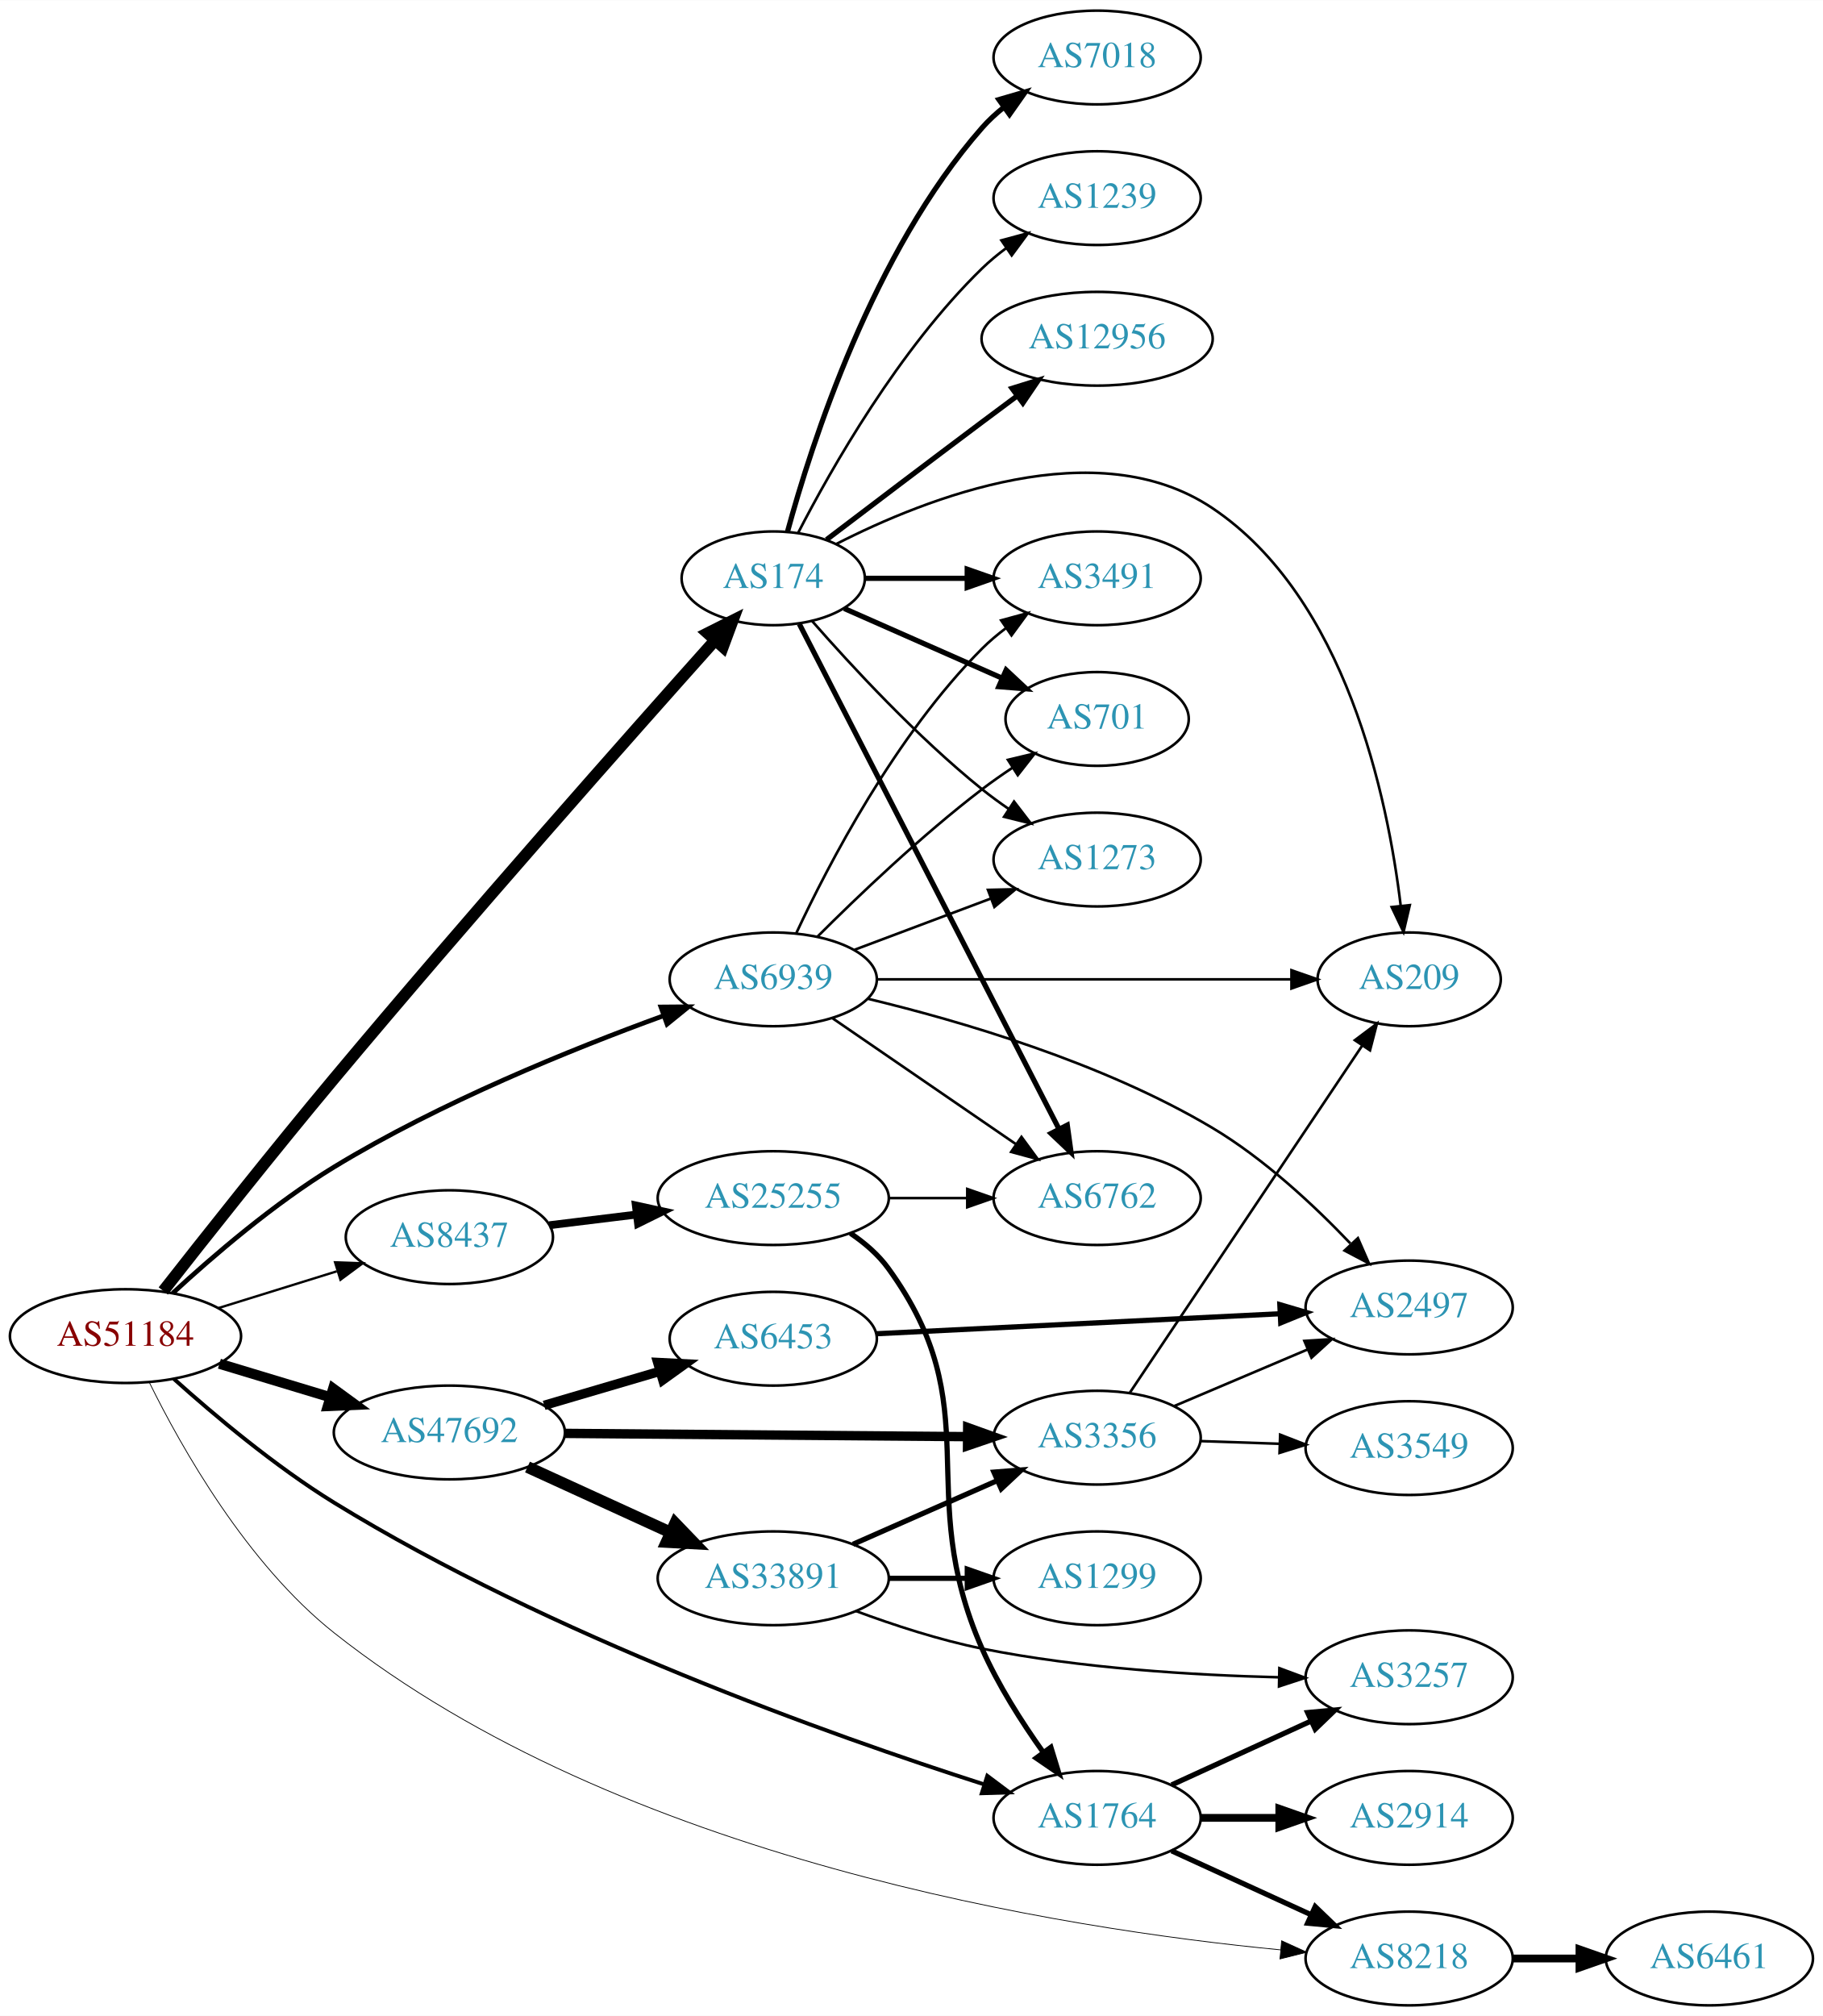
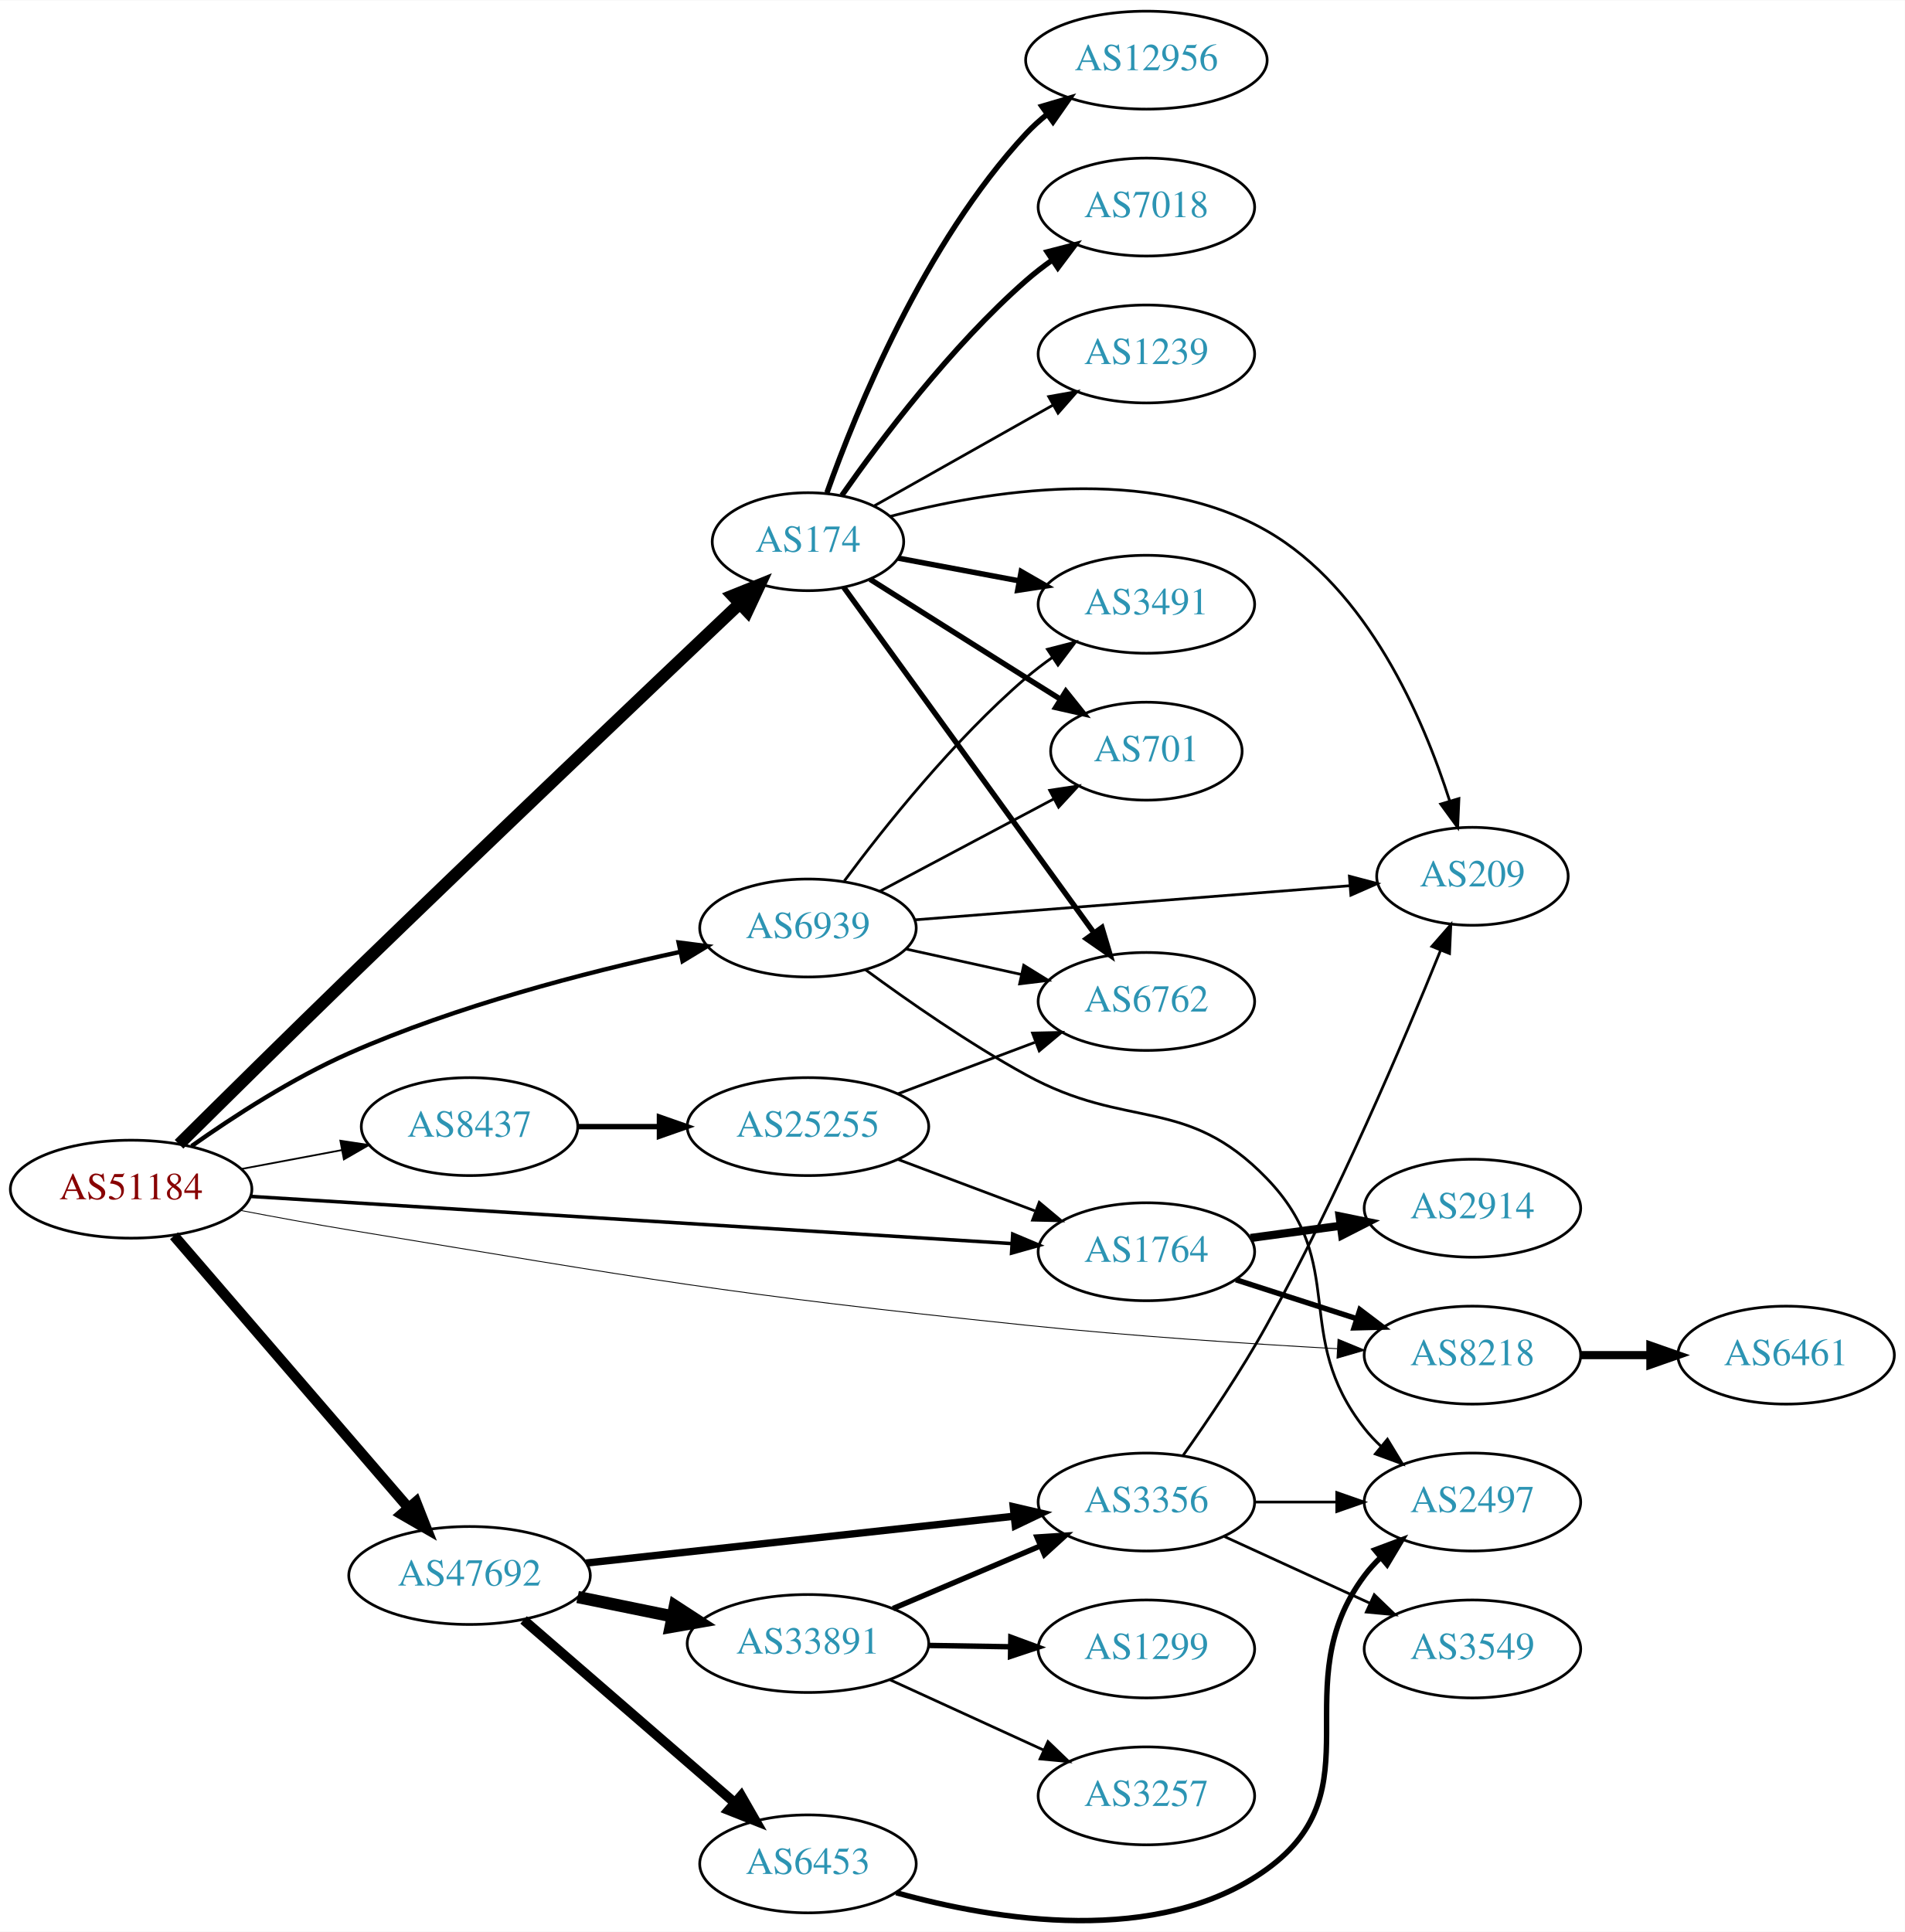
- <svg xmlns="http://www.w3.org/2000/svg" xmlns:xlink="http://www.w3.org/1999/xlink" width="700pt" height="774pt" viewBox="0.00 0.00 700.15 774.00">
-   <g id="graph0" class="graph" transform="scale(1 1) rotate(0) translate(4 770)">
-     <polygon fill="white" stroke="none" points="-4,4 -4,-770 696.155,-770 696.155,4 -4,4" />
+ <svg xmlns="http://www.w3.org/2000/svg" xmlns:xlink="http://www.w3.org/1999/xlink" width="700pt" height="710pt" viewBox="0.00 0.00 700.15 709.93">
+   <g id="graph0" class="graph" transform="scale(1 1) rotate(0) translate(4 705.932)">
+     <polygon fill="white" stroke="none" points="-4,4 -4,-705.932 696.155,-705.932 696.155,4 -4,4" />
    <g id="node1" class="node">
      <g id="a_node1">
        <a xlink:href="/asn/51184" xlink:title="AS51184 ~ Fonira Telekom GmbH [AT]">
-           <ellipse fill="#ffffff" stroke="black" cx="44.196" cy="-257" rx="44.393" ry="18" />
-           <text text-anchor="middle" x="44.196" y="-253.3" font-family="Times,serif" font-size="14.00" fill="#880000">AS51184</text>
+           <ellipse fill="#ffffff" stroke="black" cx="44.196" cy="-268.932" rx="44.393" ry="18" />
+           <text text-anchor="middle" x="44.196" y="-265.232" font-family="Times,serif" font-size="14.00" fill="#880000">AS51184</text>
        </a>
      </g>
    </g>
    <g id="node2" class="node">
      <g id="a_node2">
        <a xlink:href="/asn/174" xlink:title="AS174 ~ Cogent Communications [US]">
-           <ellipse fill="#ffffff" stroke="black" cx="292.98" cy="-548" rx="35.194" ry="18" />
-           <text text-anchor="middle" x="292.98" y="-544.3" font-family="Times,serif" font-size="14.00" fill="#2c94b3">AS174</text>
+           <ellipse fill="#ffffff" stroke="black" cx="292.98" cy="-506.932" rx="35.194" ry="18" />
+           <text text-anchor="middle" x="292.98" y="-503.232" font-family="Times,serif" font-size="14.00" fill="#2c94b3">AS174</text>
        </a>
      </g>
    </g>
    <g id="edge1" class="edge">
-       <path fill="none" stroke="black" stroke-width="4.5" d="M58.71,-274.35C74.3,-294.26 100.82,-327.796 124.392,-356 175.83,-417.547 238.46,-488.21 270.634,-524.213" />
-       <polygon fill="black" stroke="black" stroke-width="4.5" points="267.791,-526.94 277.393,-531.767 273.66,-521.689 267.791,-526.94" />
+       <path fill="none" stroke="black" stroke-width="4.5" d="M61.809,-285.442C77.782,-301.282 102.641,-325.84 124.392,-346.932 175.189,-396.189 235.301,-453.295 267.945,-484.208" />
+       <polygon fill="black" stroke="black" stroke-width="4.5" points="265.278,-487.106 275.248,-491.121 270.692,-481.387 265.278,-487.106" />
    </g>
    <g id="node3" class="node">
      <g id="a_node3">
        <a xlink:href="/asn/1764" xlink:title="AS1764 ~ NEXTLAYER-AS [AT]">
-           <ellipse fill="#ffffff" stroke="black" cx="417.373" cy="-72" rx="39.794" ry="18" />
-           <text text-anchor="middle" x="417.373" y="-68.3" font-family="Times,serif" font-size="14.00" fill="#2c94b3">AS1764</text>
+           <ellipse fill="#ffffff" stroke="black" cx="417.373" cy="-245.932" rx="39.794" ry="18" />
+           <text text-anchor="middle" x="417.373" y="-242.232" font-family="Times,serif" font-size="14.00" fill="#2c94b3">AS1764</text>
        </a>
      </g>
    </g>
    <g id="edge2" class="edge">
-       <path fill="none" stroke="black" stroke-width="1.5" d="M62.761,-240.589C78.186,-226.737 101.654,-206.983 124.392,-193 207.238,-142.054 315.332,-103.65 373.998,-84.844" />
-       <polygon fill="black" stroke="black" stroke-width="1.5" points="375.194,-88.136 383.669,-81.778 373.079,-81.463 375.194,-88.136" />
+       <path fill="none" stroke="black" stroke-width="1.286" d="M88.137,-266.271C157.708,-261.96 294.624,-253.476 367.705,-248.948" />
+       <polygon fill="black" stroke="black" stroke-width="1.286" points="368.244,-252.421 378.009,-248.309 367.811,-245.435 368.244,-252.421" />
    </g>
    <g id="node4" class="node">
      <g id="a_node4">
        <a xlink:href="/asn/47692" xlink:title="AS47692 ~ Nessus GmbH [AT]">
-           <ellipse fill="#ffffff" stroke="black" cx="168.588" cy="-220" rx="44.393" ry="18" />
-           <text text-anchor="middle" x="168.588" y="-216.3" font-family="Times,serif" font-size="14.00" fill="#2c94b3">AS47692</text>
+           <ellipse fill="#ffffff" stroke="black" cx="168.588" cy="-126.932" rx="44.393" ry="18" />
+           <text text-anchor="middle" x="168.588" y="-123.232" font-family="Times,serif" font-size="14.00" fill="#2c94b3">AS47692</text>
        </a>
      </g>
    </g>
    <g id="edge3" class="edge">
-       <path fill="none" stroke="black" stroke-width="3.9" d="M80.269,-246.397C93.456,-242.411 108.636,-237.822 122.601,-233.6" />
-       <polygon fill="black" stroke="black" stroke-width="3.9" points="123.951,-236.848 132.51,-230.604 121.925,-230.148 123.951,-236.848" />
+       <path fill="none" stroke="black" stroke-width="3.857" d="M59.959,-251.804C81.462,-226.856 121.519,-180.382 146.236,-151.705" />
+       <polygon fill="black" stroke="black" stroke-width="3.857" points="148.895,-153.981 152.773,-144.121 143.593,-149.411 148.895,-153.981" />
    </g>
    <g id="node5" class="node">
      <g id="a_node5">
        <a xlink:href="/asn/6939" xlink:title="AS6939 ~ Hurricane Electric LLC [US]">
-           <ellipse fill="#ffffff" stroke="black" cx="292.98" cy="-394" rx="39.794" ry="18" />
-           <text text-anchor="middle" x="292.98" y="-390.3" font-family="Times,serif" font-size="14.00" fill="#2c94b3">AS6939</text>
+           <ellipse fill="#ffffff" stroke="black" cx="292.98" cy="-364.932" rx="39.794" ry="18" />
+           <text text-anchor="middle" x="292.98" y="-361.232" font-family="Times,serif" font-size="14.00" fill="#2c94b3">AS6939</text>
        </a>
      </g>
    </g>
    <g id="edge4" class="edge">
-       <path fill="none" stroke="black" stroke-width="1.8" d="M62.351,-273.509C77.705,-287.668 101.294,-307.948 124.392,-322 165.021,-346.716 215.654,-367.211 250.572,-379.932" />
-       <polygon fill="black" stroke="black" stroke-width="1.8" points="249.834,-383.386 260.428,-383.469 252.198,-376.797 249.834,-383.386" />
+       <path fill="none" stroke="black" stroke-width="1.607" d="M66.413,-284.767C81.832,-295.651 103.565,-309.743 124.392,-318.932 163.792,-336.316 211.355,-348.615 245.73,-356.095" />
+       <polygon fill="black" stroke="black" stroke-width="1.607" points="245.442,-359.612 255.951,-358.262 246.894,-352.764 245.442,-359.612" />
    </g>
    <g id="node6" class="node">
      <g id="a_node6">
        <a xlink:href="/asn/8218" xlink:title="AS8218 ~ legacy Neotelecoms [FR]">
-           <ellipse fill="#ffffff" stroke="black" cx="537.215" cy="-18" rx="39.794" ry="18" />
-           <text text-anchor="middle" x="537.215" y="-14.3" font-family="Times,serif" font-size="14.00" fill="#2c94b3">AS8218</text>
+           <ellipse fill="#ffffff" stroke="black" cx="537.215" cy="-207.932" rx="39.794" ry="18" />
+           <text text-anchor="middle" x="537.215" y="-204.232" font-family="Times,serif" font-size="14.00" fill="#2c94b3">AS8218</text>
        </a>
      </g>
    </g>
    <g id="edge5" class="edge">
-       <path fill="none" stroke="black" stroke-width="0.3" d="M53.404,-239.113C65.606,-214.335 90.755,-169.619 124.392,-143 234.521,-55.85 404.938,-29.29 487.745,-21.327" />
-       <polygon fill="black" stroke="black" stroke-width="0.3" points="488.237,-24.797 497.878,-20.404 487.602,-17.826 488.237,-24.797" />
+       <path fill="none" stroke="black" stroke-width="0.321" d="M84.204,-261.163C96.987,-258.719 111.275,-256.096 124.392,-253.932 234.563,-235.76 262.115,-230.476 373.176,-218.932 411.497,-214.949 455.041,-212.097 487.484,-210.296" />
+       <polygon fill="black" stroke="black" stroke-width="0.321" points="487.81,-213.783 497.606,-209.748 487.432,-206.794 487.81,-213.783" />
    </g>
    <g id="node7" class="node">
      <g id="a_node7">
        <a xlink:href="/asn/8437" xlink:title="AS8437 ~ Hutchison Drei Austria GmbH [AT]">
-           <ellipse fill="#ffffff" stroke="black" cx="168.588" cy="-295" rx="39.794" ry="18" />
-           <text text-anchor="middle" x="168.588" y="-291.3" font-family="Times,serif" font-size="14.00" fill="#2c94b3">AS8437</text>
+           <ellipse fill="#ffffff" stroke="black" cx="168.588" cy="-291.932" rx="39.794" ry="18" />
+           <text text-anchor="middle" x="168.588" y="-288.232" font-family="Times,serif" font-size="14.00" fill="#2c94b3">AS8437</text>
        </a>
      </g>
    </g>
    <g id="edge6" class="edge">
-       <path fill="none" stroke="black" stroke-width="0.9" d="M79.941,-267.788C94.067,-272.173 110.521,-277.282 125.333,-281.881" />
-       <polygon fill="black" stroke="black" stroke-width="0.9" points="124.688,-285.345 135.276,-284.968 126.764,-278.66 124.688,-285.345" />
+       <path fill="none" stroke="black" stroke-width="0.643" d="M84.595,-276.336C96.388,-278.552 109.422,-281.002 121.599,-283.29" />
+       <polygon fill="black" stroke="black" stroke-width="0.643" points="121.106,-286.758 131.58,-285.166 122.399,-279.879 121.106,-286.758" />
    </g>
    <g id="node8" class="node">
      <g id="a_node8">
-         <a xlink:href="/asn/3491" xlink:title="AS3491 ~ PCCW Global, Inc. [US]">
-           <ellipse fill="#ffffff" stroke="black" cx="417.373" cy="-548" rx="39.794" ry="18" />
-           <text text-anchor="middle" x="417.373" y="-544.3" font-family="Times,serif" font-size="14.00" fill="#2c94b3">AS3491</text>
+         <a xlink:href="/asn/12956" xlink:title="AS12956 ~ TELXIUS [ES]">
+           <ellipse fill="#ffffff" stroke="black" cx="417.373" cy="-683.932" rx="44.393" ry="18" />
+           <text text-anchor="middle" x="417.373" y="-680.232" font-family="Times,serif" font-size="14.00" fill="#2c94b3">AS12956</text>
        </a>
      </g>
    </g>
    <g id="edge7" class="edge">
-       <path fill="none" stroke="black" stroke-width="2" d="M328.399,-548C340.45,-548 354.226,-548 367.244,-548" />
-       <polygon fill="black" stroke="black" stroke-width="2" points="367.474,-551.5 377.473,-548 367.473,-544.5 367.474,-551.5" />
+       <path fill="none" stroke="black" stroke-width="2" d="M299.967,-524.959C310.706,-555.153 335.681,-616.6 373.176,-656.932 375.536,-659.47 378.186,-661.864 380.981,-664.098" />
+       <polygon fill="black" stroke="black" stroke-width="2" points="378.964,-666.959 389.125,-669.959 383.053,-661.277 378.964,-666.959" />
    </g>
    <g id="node9" class="node">
      <g id="a_node9">
        <a xlink:href="/asn/7018" xlink:title="AS7018 ~ AT&amp;T Services, Inc. [US]">
-           <ellipse fill="#ffffff" stroke="black" cx="417.373" cy="-748" rx="39.794" ry="18" />
-           <text text-anchor="middle" x="417.373" y="-744.3" font-family="Times,serif" font-size="14.00" fill="#2c94b3">AS7018</text>
+           <ellipse fill="#ffffff" stroke="black" cx="417.373" cy="-629.932" rx="39.794" ry="18" />
+           <text text-anchor="middle" x="417.373" y="-626.232" font-family="Times,serif" font-size="14.00" fill="#2c94b3">AS7018</text>
        </a>
      </g>
    </g>
    <g id="edge8" class="edge">
-       <path fill="none" stroke="black" stroke-width="2" d="M298.436,-565.834C307.579,-599.479 331.213,-673.226 373.176,-721 375.657,-723.824 378.504,-726.454 381.528,-728.878" />
-       <polygon fill="black" stroke="black" stroke-width="2" points="379.645,-731.833 389.816,-734.8 383.714,-726.138 379.645,-731.833" />
+       <path fill="none" stroke="black" stroke-width="2" d="M305.438,-523.957C319.697,-544.329 345.558,-578.717 373.176,-602.932 376.158,-605.547 379.421,-608.074 382.775,-610.464" />
+       <polygon fill="black" stroke="black" stroke-width="2" points="380.933,-613.442 391.19,-616.094 384.825,-607.624 380.933,-613.442" />
    </g>
    <g id="node10" class="node">
      <g id="a_node10">
        <a xlink:href="/asn/1239" xlink:title="AS1239 ~ Sprint [US]">
-           <ellipse fill="#ffffff" stroke="black" cx="417.373" cy="-694" rx="39.794" ry="18" />
-           <text text-anchor="middle" x="417.373" y="-690.3" font-family="Times,serif" font-size="14.00" fill="#2c94b3">AS1239</text>
+           <ellipse fill="#ffffff" stroke="black" cx="417.373" cy="-575.932" rx="39.794" ry="18" />
+           <text text-anchor="middle" x="417.373" y="-572.232" font-family="Times,serif" font-size="14.00" fill="#2c94b3">AS1239</text>
        </a>
      </g>
    </g>
    <g id="edge9" class="edge">
-       <path fill="none" stroke="black" d="M302.519,-565.419C315.293,-590.196 341.32,-636.041 373.176,-667 376.021,-669.764 379.194,-672.388 382.493,-674.837" />
-       <polygon fill="black" stroke="black" points="380.61,-677.788 390.841,-680.541 384.559,-672.009 380.61,-677.788" />
+       <path fill="none" stroke="black" d="M317.29,-520.073C335.898,-530.564 362.212,-545.398 383.046,-557.144" />
+       <polygon fill="black" stroke="black" points="381.462,-560.269 391.892,-562.131 384.9,-554.171 381.462,-560.269" />
    </g>
    <g id="node11" class="node">
      <g id="a_node11">
-         <a xlink:href="/asn/12956" xlink:title="AS12956 ~ TELXIUS [ES]">
-           <ellipse fill="#ffffff" stroke="black" cx="417.373" cy="-640" rx="44.393" ry="18" />
-           <text text-anchor="middle" x="417.373" y="-636.3" font-family="Times,serif" font-size="14.00" fill="#2c94b3">AS12956</text>
+         <a xlink:href="/asn/701" xlink:title="AS701 ~ UUNET [US]">
+           <ellipse fill="#ffffff" stroke="black" cx="417.373" cy="-429.932" rx="35.194" ry="18" />
+           <text text-anchor="middle" x="417.373" y="-426.232" font-family="Times,serif" font-size="14.00" fill="#2c94b3">AS701</text>
        </a>
      </g>
    </g>
    <g id="edge10" class="edge">
-       <path fill="none" stroke="black" stroke-width="2" d="M313.464,-562.853C329.468,-575.031 352.745,-592.693 373.176,-608 377.565,-611.288 382.214,-614.752 386.773,-618.138" />
-       <polygon fill="black" stroke="black" stroke-width="2" points="384.689,-620.95 394.806,-624.094 388.858,-615.327 384.689,-620.95" />
+       <path fill="none" stroke="black" stroke-width="2" d="M315.814,-493.111C331.709,-483.057 353.762,-469.128 373.176,-456.932 377.267,-454.362 381.579,-451.66 385.831,-448.999" />
+       <polygon fill="black" stroke="black" stroke-width="2" points="387.763,-451.919 394.386,-443.649 384.051,-445.984 387.763,-451.919" />
    </g>
    <g id="node12" class="node">
      <g id="a_node12">
        <a xlink:href="/asn/6762" xlink:title="AS6762 ~ TELECOM ITALIA SPARKLE S.p.A. [IT]">
-           <ellipse fill="#ffffff" stroke="black" cx="417.373" cy="-310" rx="39.794" ry="18" />
-           <text text-anchor="middle" x="417.373" y="-306.3" font-family="Times,serif" font-size="14.00" fill="#2c94b3">AS6762</text>
+           <ellipse fill="#ffffff" stroke="black" cx="417.373" cy="-337.932" rx="39.794" ry="18" />
+           <text text-anchor="middle" x="417.373" y="-334.232" font-family="Times,serif" font-size="14.00" fill="#2c94b3">AS6762</text>
        </a>
      </g>
    </g>
    <g id="edge11" class="edge">
-       <path fill="none" stroke="black" stroke-width="2" d="M302.98,-530.499C324.2,-489.237 377.467,-385.655 402.704,-336.58" />
-       <polygon fill="black" stroke="black" stroke-width="2" points="405.899,-338.02 407.36,-327.526 399.674,-334.819 405.899,-338.02" />
+       <path fill="none" stroke="black" stroke-width="2" d="M306.163,-490.11C327.735,-460.324 372.755,-398.16 398.072,-363.202" />
+       <polygon fill="black" stroke="black" stroke-width="2" points="401.026,-365.089 404.057,-354.937 395.357,-360.983 401.026,-365.089" />
    </g>
    <g id="node13" class="node">
      <g id="a_node13">
-         <a xlink:href="/asn/701" xlink:title="AS701 ~ UUNET [US]">
-           <ellipse fill="#ffffff" stroke="black" cx="417.373" cy="-494" rx="35.194" ry="18" />
-           <text text-anchor="middle" x="417.373" y="-490.3" font-family="Times,serif" font-size="14.00" fill="#2c94b3">AS701</text>
+         <a xlink:href="/asn/3491" xlink:title="AS3491 ~ PCCW Global, Inc. [US]">
+           <ellipse fill="#ffffff" stroke="black" cx="417.373" cy="-483.932" rx="39.794" ry="18" />
+           <text text-anchor="middle" x="417.373" y="-480.232" font-family="Times,serif" font-size="14.00" fill="#2c94b3">AS3491</text>
        </a>
      </g>
    </g>
    <g id="edge12" class="edge">
-       <path fill="none" stroke="black" stroke-width="2" d="M320.237,-536.416C337.902,-528.621 361.41,-518.25 380.758,-509.713" />
-       <polygon fill="black" stroke="black" stroke-width="2" points="382.424,-512.804 390.16,-505.565 379.598,-506.4 382.424,-512.804" />
+       <path fill="none" stroke="black" stroke-width="2" d="M326.137,-500.889C339.718,-498.337 355.783,-495.318 370.566,-492.54" />
+       <polygon fill="black" stroke="black" stroke-width="2" points="371.368,-495.951 380.55,-490.664 370.076,-489.071 371.368,-495.951" />
    </g>
    <g id="node14" class="node">
      <g id="a_node14">
-         <a xlink:href="/asn/1273" xlink:title="AS1273 ~ Vodafone Group PLC [EU]">
-           <ellipse fill="#ffffff" stroke="black" cx="417.373" cy="-440" rx="39.794" ry="18" />
-           <text text-anchor="middle" x="417.373" y="-436.3" font-family="Times,serif" font-size="14.00" fill="#2c94b3">AS1273</text>
+         <a xlink:href="/asn/209" xlink:title="AS209 ~ CenturyLink Communications, LLC [US]">
+           <ellipse fill="#ffffff" stroke="black" cx="537.215" cy="-383.932" rx="35.194" ry="18" />
+           <text text-anchor="middle" x="537.215" y="-380.232" font-family="Times,serif" font-size="14.00" fill="#2c94b3">AS209</text>
        </a>
      </g>
    </g>
    <g id="edge13" class="edge">
-       <path fill="none" stroke="black" d="M307.854,-531.655C322.924,-514.441 348.202,-487.099 373.176,-467 376.432,-464.38 379.957,-461.808 383.542,-459.354" />
-       <polygon fill="black" stroke="black" points="385.46,-462.281 391.914,-453.879 381.629,-456.423 385.46,-462.281" />
+       <path fill="none" stroke="black" d="M323.162,-516.219C358.461,-525.619 418.499,-535.576 461.569,-510.932 498.664,-489.707 519.137,-442.076 528.883,-411.558" />
+       <polygon fill="black" stroke="black" points="532.251,-412.511 531.785,-401.927 525.549,-410.492 532.251,-412.511" />
+     </g>
+     <g id="edge15" class="edge">
+       <path fill="none" stroke="black" stroke-width="2" d="M450.262,-235.649C463.887,-231.256 479.972,-226.068 494.522,-221.377" />
+       <polygon fill="black" stroke="black" stroke-width="2" points="495.856,-224.624 504.3,-218.224 493.708,-217.962 495.856,-224.624" />
    </g>
    <g id="node15" class="node">
      <g id="a_node15">
-         <a xlink:href="/asn/209" xlink:title="AS209 ~ CenturyLink Communications, LLC [US]">
-           <ellipse fill="#ffffff" stroke="black" cx="537.215" cy="-394" rx="35.194" ry="18" />
-           <text text-anchor="middle" x="537.215" y="-390.3" font-family="Times,serif" font-size="14.00" fill="#2c94b3">AS209</text>
+         <a xlink:href="/asn/2914" xlink:title="AS2914 ~ NTT America, Inc. [US]">
+           <ellipse fill="#ffffff" stroke="black" cx="537.215" cy="-261.932" rx="39.794" ry="18" />
+           <text text-anchor="middle" x="537.215" y="-258.232" font-family="Times,serif" font-size="14.00" fill="#2c94b3">AS2914</text>
        </a>
      </g>
    </g>
    <g id="edge14" class="edge">
-       <path fill="none" stroke="black" d="M317.29,-561.234C351.818,-578.887 417.24,-604.669 461.569,-575 512.891,-540.65 528.964,-463.891 533.971,-422.219" />
-       <polygon fill="black" stroke="black" points="537.46,-422.501 535.043,-412.186 530.5,-421.757 537.46,-422.501" />
-     </g>
-     <g id="edge15" class="edge">
-       <path fill="none" stroke="black" stroke-width="2" d="M446.001,-59.339C461.958,-52.027 482.229,-42.739 499.512,-34.819" />
-       <polygon fill="black" stroke="black" stroke-width="2" points="501.126,-37.929 508.759,-30.581 498.21,-31.565 501.126,-37.929" />
-     </g>
-     <g id="node16" class="node">
-       <g id="a_node16">
-         <a xlink:href="/asn/2914" xlink:title="AS2914 ~ NTT America, Inc. [US]">
-           <ellipse fill="#ffffff" stroke="black" cx="537.215" cy="-72" rx="39.794" ry="18" />
-           <text text-anchor="middle" x="537.215" y="-68.3" font-family="Times,serif" font-size="14.00" fill="#2c94b3">AS2914</text>
-         </a>
-       </g>
-     </g>
-     <g id="edge16" class="edge">
-       <path fill="none" stroke="black" stroke-width="3" d="M457.285,-72C466.839,-72 477.188,-72 487.151,-72" />
-       <polygon fill="black" stroke="black" stroke-width="3" points="487.343,-75.5 497.343,-72 487.343,-68.5 487.343,-75.5" />
+       <path fill="none" stroke="black" stroke-width="3" d="M455.659,-250.995C466.19,-252.425 477.793,-254 488.833,-255.499" />
+       <polygon fill="black" stroke="black" stroke-width="3" points="488.387,-258.97 498.767,-256.848 489.329,-252.034 488.387,-258.97" />
    </g>
    <g id="node17" class="node">
      <g id="a_node17">
-         <a xlink:href="/asn/3257" xlink:title="AS3257 ~ GTT [DE]">
-           <ellipse fill="#ffffff" stroke="black" cx="537.215" cy="-126" rx="39.794" ry="18" />
-           <text text-anchor="middle" x="537.215" y="-122.3" font-family="Times,serif" font-size="14.00" fill="#2c94b3">AS3257</text>
+         <a xlink:href="/asn/3356" xlink:title="AS3356 ~ Level 3 Parent, LLC [US]">
+           <ellipse fill="#ffffff" stroke="black" cx="417.373" cy="-153.932" rx="39.794" ry="18" />
+           <text text-anchor="middle" x="417.373" y="-150.232" font-family="Times,serif" font-size="14.00" fill="#2c94b3">AS3356</text>
        </a>
      </g>
    </g>
    <g id="edge17" class="edge">
-       <path fill="none" stroke="black" stroke-width="2" d="M446.001,-84.661C461.958,-91.973 482.229,-101.261 499.512,-109.181" />
-       <polygon fill="black" stroke="black" stroke-width="2" points="498.21,-112.435 508.759,-113.419 501.126,-106.071 498.21,-112.435" />
+       <path fill="none" stroke="black" stroke-width="2.7" d="M211.452,-131.512C254.956,-136.272 322.934,-143.709 368.533,-148.698" />
+       <polygon fill="black" stroke="black" stroke-width="2.7" points="368.438,-152.209 378.759,-149.817 369.199,-145.25 368.438,-152.209" />
+     </g>
+     <g id="node18" class="node">
+       <g id="a_node18">
+         <a xlink:href="/asn/6453" xlink:title="AS6453 ~ TATA COMMUNICATIONS (AMERICA) INC [US]">
+           <ellipse fill="#ffffff" stroke="black" cx="292.98" cy="-20.932" rx="39.794" ry="18" />
+           <text text-anchor="middle" x="292.98" y="-17.232" font-family="Times,serif" font-size="14.00" fill="#2c94b3">AS6453</text>
+         </a>
+       </g>
+     </g>
+     <g id="edge18" class="edge">
+       <path fill="none" stroke="black" stroke-width="3.6" d="M188.444,-110.602C209.198,-92.628 242.695,-63.617 265.945,-43.481" />
+       <polygon fill="black" stroke="black" stroke-width="3.6" points="268.436,-45.954 273.704,-36.761 263.853,-40.662 268.436,-45.954" />
    </g>
    <g id="node19" class="node">
      <g id="a_node19">
        <a xlink:href="/asn/33891" xlink:title="AS33891 ~ CORE-BACKBONE GMBH GLOBAL NETWORK [DE]">
-           <ellipse fill="#ffffff" stroke="black" cx="292.98" cy="-164" rx="44.393" ry="18" />
-           <text text-anchor="middle" x="292.98" y="-160.3" font-family="Times,serif" font-size="14.00" fill="#2c94b3">AS33891</text>
+           <ellipse fill="#ffffff" stroke="black" cx="292.98" cy="-101.932" rx="44.393" ry="18" />
+           <text text-anchor="middle" x="292.98" y="-98.232" font-family="Times,serif" font-size="14.00" fill="#2c94b3">AS33891</text>
        </a>
      </g>
    </g>
    <g id="edge19" class="edge">
-       <path fill="none" stroke="black" stroke-width="4.5" d="M198.593,-206.729C214.936,-199.251 235.56,-189.815 253.268,-181.713" />
-       <polygon fill="black" stroke="black" stroke-width="4.5" points="255.304,-185.111 262.759,-177.37 252.028,-177.95 255.304,-185.111" />
+       <path fill="none" stroke="black" stroke-width="4.5" d="M208.314,-119.022C219.364,-116.765 231.549,-114.276 243.12,-111.913" />
+       <polygon fill="black" stroke="black" stroke-width="4.5" points="244.077,-115.736 253.087,-109.877 242.501,-108.02 244.077,-115.736" />
+     </g>
+     <g id="edge29" class="edge">
+       <path fill="none" stroke="black" d="M319.34,-378.4C337.92,-388.268 363.305,-401.749 383.451,-412.448" />
+       <polygon fill="black" stroke="black" points="381.821,-415.546 392.295,-417.145 385.104,-409.363 381.821,-415.546" />
+     </g>
+     <g id="edge30" class="edge">
+       <path fill="none" stroke="black" d="M329.053,-357.195C342.24,-354.286 357.42,-350.937 371.386,-347.856" />
+       <polygon fill="black" stroke="black" points="372.284,-351.243 381.295,-345.67 370.776,-344.407 372.284,-351.243" />
+     </g>
+     <g id="edge28" class="edge">
+       <path fill="none" stroke="black" d="M306.358,-382.247C320.906,-401.842 346.471,-434.008 373.176,-456.932 376.186,-459.515 379.466,-462.022 382.831,-464.4" />
+       <polygon fill="black" stroke="black" points="380.996,-467.383 391.259,-470.014 384.877,-461.558 380.996,-467.383" />
+     </g>
+     <g id="edge31" class="edge">
+       <path fill="none" stroke="black" d="M332.096,-367.922C375.482,-371.325 446.247,-376.875 492.015,-380.465" />
+       <polygon fill="black" stroke="black" points="491.988,-383.974 502.231,-381.267 492.535,-376.995 491.988,-383.974" />
    </g>
    <g id="node20" class="node">
      <g id="a_node20">
-         <a xlink:href="/asn/3356" xlink:title="AS3356 ~ Level 3 Parent, LLC [US]">
-           <ellipse fill="#ffffff" stroke="black" cx="417.373" cy="-218" rx="39.794" ry="18" />
-           <text text-anchor="middle" x="417.373" y="-214.3" font-family="Times,serif" font-size="14.00" fill="#2c94b3">AS3356</text>
-         </a>
-       </g>
+         <a xlink:href="/asn/2497" xlink:title="AS2497 ~ Internet Initiative Japan Inc. [JP]">
+           <ellipse fill="#ffffff" stroke="black" cx="537.215" cy="-153.932" rx="39.794" ry="18" />
+           <text text-anchor="middle" x="537.215" y="-150.232" font-family="Times,serif" font-size="14.00" fill="#2c94b3">AS2497</text>
+         </a>
+       </g>
+     </g>
+     <g id="edge27" class="edge">
+       <path fill="none" stroke="black" d="M314.131,-349.592C329.74,-338.112 352.172,-322.468 373.176,-310.932 410.658,-290.347 431.835,-303.665 461.569,-272.932 492.099,-241.376 470.406,-215.43 497.569,-180.932 499.372,-178.641 501.423,-176.465 503.616,-174.416" />
+       <polygon fill="black" stroke="black" points="505.97,-177.012 511.472,-167.958 501.524,-171.604 505.97,-177.012" />
+     </g>
+     <g id="node16" class="node">
+       <g id="a_node16">
+         <a xlink:href="/asn/6461" xlink:title="AS6461 ~ Zayo Bandwidth [US]">
+           <ellipse fill="#ffffff" stroke="black" cx="652.508" cy="-207.932" rx="39.794" ry="18" />
+           <text text-anchor="middle" x="652.508" y="-204.232" font-family="Times,serif" font-size="14.00" fill="#2c94b3">AS6461</text>
+         </a>
+       </g>
+     </g>
+     <g id="edge16" class="edge">
+       <path fill="none" stroke="black" stroke-width="3" d="M576.887,-207.932C585.09,-207.932 593.854,-207.932 602.386,-207.932" />
+       <polygon fill="black" stroke="black" stroke-width="3" points="602.626,-211.432 612.626,-207.932 602.626,-204.432 602.626,-211.432" />
+     </g>
+     <g id="node24" class="node">
+       <g id="a_node24">
+         <a xlink:href="/asn/25255" xlink:title="AS25255 ~ ==&gt; TELE2 AUSTRIA &lt;== [AT]">
+           <ellipse fill="#ffffff" stroke="black" cx="292.98" cy="-291.932" rx="44.393" ry="18" />
+           <text text-anchor="middle" x="292.98" y="-288.232" font-family="Times,serif" font-size="14.00" fill="#2c94b3">AS25255</text>
+         </a>
+       </g>
+     </g>
+     <g id="edge32" class="edge">
+       <path fill="none" stroke="black" stroke-width="2" d="M208.314,-291.932C217.774,-291.932 228.066,-291.932 238.092,-291.932" />
+       <polygon fill="black" stroke="black" stroke-width="2" points="238.399,-295.432 248.399,-291.932 238.399,-288.432 238.399,-295.432" />
+     </g>
+     <g id="edge22" class="edge">
+       <path fill="none" stroke="black" d="M430.897,-171.108C439.977,-183.942 452.248,-202.1 461.569,-218.932 487.518,-265.795 511.99,-323.364 525.458,-356.631" />
+       <polygon fill="black" stroke="black" points="522.3,-358.161 529.273,-366.137 528.796,-355.553 522.3,-358.161" />
    </g>
    <g id="edge20" class="edge">
-       <path fill="none" stroke="black" stroke-width="3.6" d="M212.857,-219.649C256.076,-219.299 322.399,-218.762 367.495,-218.396" />
-       <polygon fill="black" stroke="black" stroke-width="3.6" points="367.654,-221.895 377.625,-218.314 367.597,-214.895 367.654,-221.895" />
+       <path fill="none" stroke="black" d="M457.285,-153.932C466.839,-153.932 477.188,-153.932 487.151,-153.932" />
+       <polygon fill="black" stroke="black" points="487.343,-157.432 497.343,-153.932 487.343,-150.432 487.343,-157.432" />
    </g>
    <g id="node21" class="node">
      <g id="a_node21">
-         <a xlink:href="/asn/6453" xlink:title="AS6453 ~ TATA COMMUNICATIONS (AMERICA) INC [US]">
-           <ellipse fill="#ffffff" stroke="black" cx="292.98" cy="-256" rx="39.794" ry="18" />
-           <text text-anchor="middle" x="292.98" y="-252.3" font-family="Times,serif" font-size="14.00" fill="#2c94b3">AS6453</text>
+         <a xlink:href="/asn/3549" xlink:title="AS3549 ~ Level 3 Parent, LLC [US]">
+           <ellipse fill="#ffffff" stroke="black" cx="537.215" cy="-99.932" rx="39.794" ry="18" />
+           <text text-anchor="middle" x="537.215" y="-96.232" font-family="Times,serif" font-size="14.00" fill="#2c94b3">AS3549</text>
        </a>
      </g>
    </g>
    <g id="edge21" class="edge">
-       <path fill="none" stroke="black" stroke-width="3.6" d="M204.989,-230.413C218.871,-234.496 234.92,-239.216 249.425,-243.483" />
-       <polygon fill="black" stroke="black" stroke-width="3.6" points="248.593,-246.886 259.174,-246.35 250.568,-240.171 248.593,-246.886" />
-     </g>
-     <g id="edge30" class="edge">
-       <path fill="none" stroke="black" d="M301.831,-411.747C314.111,-438.017 339.938,-487.726 373.176,-521 375.979,-523.806 379.126,-526.457 382.409,-528.922" />
-       <polygon fill="black" stroke="black" points="380.513,-531.865 390.736,-534.647 384.478,-526.097 380.513,-531.865" />
-     </g>
-     <g id="edge31" class="edge">
-       <path fill="none" stroke="black" d="M315.58,-379.176C335.209,-365.704 364.363,-345.695 386.274,-330.657" />
-       <polygon fill="black" stroke="black" points="388.313,-333.503 394.577,-324.959 384.352,-327.731 388.313,-333.503" />
-     </g>
-     <g id="edge33" class="edge">
-       <path fill="none" stroke="black" d="M309.879,-410.319C325.336,-425.772 349.835,-449.194 373.176,-467 376.835,-469.791 380.791,-472.563 384.772,-475.208" />
-       <polygon fill="black" stroke="black" points="383.114,-478.303 393.422,-480.754 386.893,-472.41 383.114,-478.303" />
-     </g>
-     <g id="edge32" class="edge">
-       <path fill="none" stroke="black" d="M324.235,-405.371C339.975,-411.287 359.422,-418.596 376.387,-424.972" />
-       <polygon fill="black" stroke="black" points="375.45,-428.359 386.042,-428.601 377.913,-421.806 375.45,-428.359" />
-     </g>
-     <g id="edge34" class="edge">
-       <path fill="none" stroke="black" d="M332.631,-394C376.003,-394 446.244,-394 491.83,-394" />
-       <polygon fill="black" stroke="black" points="492.01,-397.5 502.01,-394 492.01,-390.5 492.01,-397.5" />
-     </g>
-     <g id="node24" class="node">
-       <g id="a_node24">
-         <a xlink:href="/asn/2497" xlink:title="AS2497 ~ Internet Initiative Japan Inc. [JP]">
-           <ellipse fill="#ffffff" stroke="black" cx="537.215" cy="-268" rx="39.794" ry="18" />
-           <text text-anchor="middle" x="537.215" y="-264.3" font-family="Times,serif" font-size="14.00" fill="#2c94b3">AS2497</text>
-         </a>
-       </g>
-     </g>
-     <g id="edge29" class="edge">
-       <path fill="none" stroke="black" d="M329.182,-386.576C364.416,-378.13 419.318,-362.153 461.569,-337 481.528,-325.117 500.697,-307.213 514.611,-292.62" />
-       <polygon fill="black" stroke="black" points="517.529,-294.622 521.772,-284.914 512.401,-289.857 517.529,-294.622" />
-     </g>
-     <g id="node18" class="node">
-       <g id="a_node18">
-         <a xlink:href="/asn/6461" xlink:title="AS6461 ~ Zayo Bandwidth [US]">
-           <ellipse fill="#ffffff" stroke="black" cx="652.508" cy="-18" rx="39.794" ry="18" />
-           <text text-anchor="middle" x="652.508" y="-14.3" font-family="Times,serif" font-size="14.00" fill="#2c94b3">AS6461</text>
-         </a>
-       </g>
-     </g>
-     <g id="edge18" class="edge">
-       <path fill="none" stroke="black" stroke-width="3" d="M576.887,-18C585.09,-18 593.854,-18 602.386,-18" />
-       <polygon fill="black" stroke="black" stroke-width="3" points="602.626,-21.5 612.626,-18 602.626,-14.5 602.626,-21.5" />
-     </g>
-     <g id="node25" class="node">
-       <g id="a_node25">
-         <a xlink:href="/asn/25255" xlink:title="AS25255 ~ ==&gt; TELE2 AUSTRIA &lt;== [AT]">
-           <ellipse fill="#ffffff" stroke="black" cx="292.98" cy="-310" rx="44.393" ry="18" />
-           <text text-anchor="middle" x="292.98" y="-306.3" font-family="Times,serif" font-size="14.00" fill="#2c94b3">AS25255</text>
-         </a>
-       </g>
-     </g>
-     <g id="edge35" class="edge">
-       <path fill="none" stroke="black" stroke-width="3" d="M206.975,-299.582C217.524,-300.875 229.192,-302.305 240.416,-303.68" />
-       <polygon fill="black" stroke="black" stroke-width="3" points="240.203,-307.18 250.555,-304.923 241.055,-300.232 240.203,-307.18" />
-     </g>
-     <g id="edge22" class="edge">
-       <path fill="none" stroke="black" d="M324.684,-151.441C339.152,-146.068 356.797,-140.286 373.176,-137 410.951,-129.423 454.529,-126.789 487.123,-125.986" />
-       <polygon fill="black" stroke="black" points="487.369,-129.482 497.298,-125.786 487.231,-122.484 487.369,-129.482" />
-     </g>
-     <g id="edge24" class="edge">
-       <path fill="none" stroke="black" stroke-width="2" d="M323.608,-177.072C340.203,-184.393 361.062,-193.597 378.795,-201.421" />
-       <polygon fill="black" stroke="black" stroke-width="2" points="377.717,-204.77 388.279,-205.605 380.543,-198.366 377.717,-204.77" />
+       <path fill="none" stroke="black" d="M446.001,-141.272C461.958,-133.959 482.229,-124.671 499.512,-116.751" />
+       <polygon fill="black" stroke="black" points="501.126,-119.861 508.759,-112.513 498.21,-113.498 501.126,-119.861" />
+     </g>
+     <g id="edge23" class="edge">
+       <path fill="none" stroke="black" stroke-width="2" d="M325.392,-10.344C361.775,-0.202 421.794,9.735 461.569,-18.932 502.615,-48.517 467.297,-86.39 497.569,-126.932 499.313,-129.269 501.321,-131.478 503.484,-133.549" />
+       <polygon fill="black" stroke="black" stroke-width="2" points="501.362,-136.337 511.284,-140.051 505.843,-130.96 501.362,-136.337" />
+     </g>
+     <g id="edge26" class="edge">
+       <path fill="none" stroke="black" stroke-width="2" d="M324.235,-114.786C340.6,-121.739 360.972,-130.395 378.396,-137.797" />
+       <polygon fill="black" stroke="black" stroke-width="2" points="377.155,-141.073 387.728,-141.762 379.893,-134.63 377.155,-141.073" />
    </g>
    <g id="node22" class="node">
      <g id="a_node22">
-         <a xlink:href="/asn/1299" xlink:title="AS1299 ~ Telia Carrier [EU]">
-           <ellipse fill="#ffffff" stroke="black" cx="417.373" cy="-164" rx="39.794" ry="18" />
-           <text text-anchor="middle" x="417.373" y="-160.3" font-family="Times,serif" font-size="14.00" fill="#2c94b3">AS1299</text>
-         </a>
-       </g>
-     </g>
-     <g id="edge23" class="edge">
-       <path fill="none" stroke="black" stroke-width="2" d="M337.476,-164C347.165,-164 357.502,-164 367.394,-164" />
-       <polygon fill="black" stroke="black" stroke-width="2" points="367.497,-167.5 377.497,-164 367.497,-160.5 367.497,-167.5" />
-     </g>
-     <g id="edge27" class="edge">
-       <path fill="none" stroke="black" d="M429.886,-235.196C450.708,-266.294 494.718,-332.023 519.083,-368.413" />
-       <polygon fill="black" stroke="black" points="516.356,-370.631 524.828,-376.993 522.173,-366.737 516.356,-370.631" />
+         <a xlink:href="/asn/3257" xlink:title="AS3257 ~ GTT [DE]">
+           <ellipse fill="#ffffff" stroke="black" cx="417.373" cy="-45.932" rx="39.794" ry="18" />
+           <text text-anchor="middle" x="417.373" y="-42.232" font-family="Times,serif" font-size="14.00" fill="#2c94b3">AS3257</text>
+         </a>
+       </g>
+     </g>
+     <g id="edge24" class="edge">
+       <path fill="none" stroke="black" d="M322.986,-88.661C339.961,-80.894 361.556,-71.013 379.703,-62.71" />
+       <polygon fill="black" stroke="black" points="381.199,-65.875 388.836,-58.531 378.287,-59.509 381.199,-65.875" />
    </g>
    <g id="node23" class="node">
      <g id="a_node23">
-         <a xlink:href="/asn/3549" xlink:title="AS3549 ~ Level 3 Parent, LLC [US]">
-           <ellipse fill="#ffffff" stroke="black" cx="537.215" cy="-214" rx="39.794" ry="18" />
-           <text text-anchor="middle" x="537.215" y="-210.3" font-family="Times,serif" font-size="14.00" fill="#2c94b3">AS3549</text>
+         <a xlink:href="/asn/1299" xlink:title="AS1299 ~ Telia Carrier [EU]">
+           <ellipse fill="#ffffff" stroke="black" cx="417.373" cy="-99.932" rx="39.794" ry="18" />
+           <text text-anchor="middle" x="417.373" y="-96.232" font-family="Times,serif" font-size="14.00" fill="#2c94b3">AS1299</text>
        </a>
      </g>
    </g>
    <g id="edge25" class="edge">
-       <path fill="none" stroke="black" d="M456.959,-216.69C466.725,-216.359 477.342,-215.998 487.536,-215.652" />
-       <polygon fill="black" stroke="black" points="487.667,-219.15 497.542,-215.313 487.429,-212.154 487.667,-219.15" />
-     </g>
-     <g id="edge26" class="edge">
-       <path fill="none" stroke="black" d="M446.899,-230.104C462.273,-236.627 481.449,-244.763 498.088,-251.823" />
-       <polygon fill="black" stroke="black" points="496.97,-255.151 507.543,-255.835 499.704,-248.707 496.97,-255.151" />
-     </g>
-     <g id="edge28" class="edge">
-       <path fill="none" stroke="black" stroke-width="2" d="M332.631,-257.915C374.64,-259.996 441.856,-263.326 487.461,-265.585" />
-       <polygon fill="black" stroke="black" stroke-width="2" points="487.541,-269.093 497.702,-266.092 487.888,-262.102 487.541,-269.093" />
-     </g>
-     <g id="edge36" class="edge">
-       <path fill="none" stroke="black" stroke-width="2" d="M322.613,-296.5C328.108,-292.792 333.337,-288.3 337.176,-283 376.386,-228.878 346.283,-198.182 373.176,-137 379.303,-123.063 388.372,-108.839 396.622,-97.264" />
-       <polygon fill="black" stroke="black" stroke-width="2" points="399.609,-99.109 402.708,-88.978 393.967,-94.966 399.609,-99.109" />
-     </g>
-     <g id="edge37" class="edge">
-       <path fill="none" stroke="black" d="M337.476,-310C347.165,-310 357.502,-310 367.394,-310" />
-       <polygon fill="black" stroke="black" points="367.497,-313.5 377.497,-310 367.497,-306.5 367.497,-313.5" />
+       <path fill="none" stroke="black" stroke-width="2" d="M337.476,-101.221C347.165,-101.063 357.502,-100.894 367.394,-100.733" />
+       <polygon fill="black" stroke="black" stroke-width="2" points="367.556,-104.23 377.497,-100.567 367.441,-97.231 367.556,-104.23" />
+     </g>
+     <g id="edge33" class="edge">
+       <path fill="none" stroke="black" d="M326.137,-279.846C341.504,-274.071 360.052,-267.1 376.324,-260.984" />
+       <polygon fill="black" stroke="black" points="377.984,-264.099 386.113,-257.305 375.521,-257.547 377.984,-264.099" />
+     </g>
+     <g id="edge34" class="edge">
+       <path fill="none" stroke="black" d="M326.137,-304.018C341.504,-309.794 360.052,-316.764 376.324,-322.88" />
+       <polygon fill="black" stroke="black" points="375.521,-326.318 386.113,-326.56 377.984,-319.765 375.521,-326.318" />
    </g>
  </g>
</svg>
